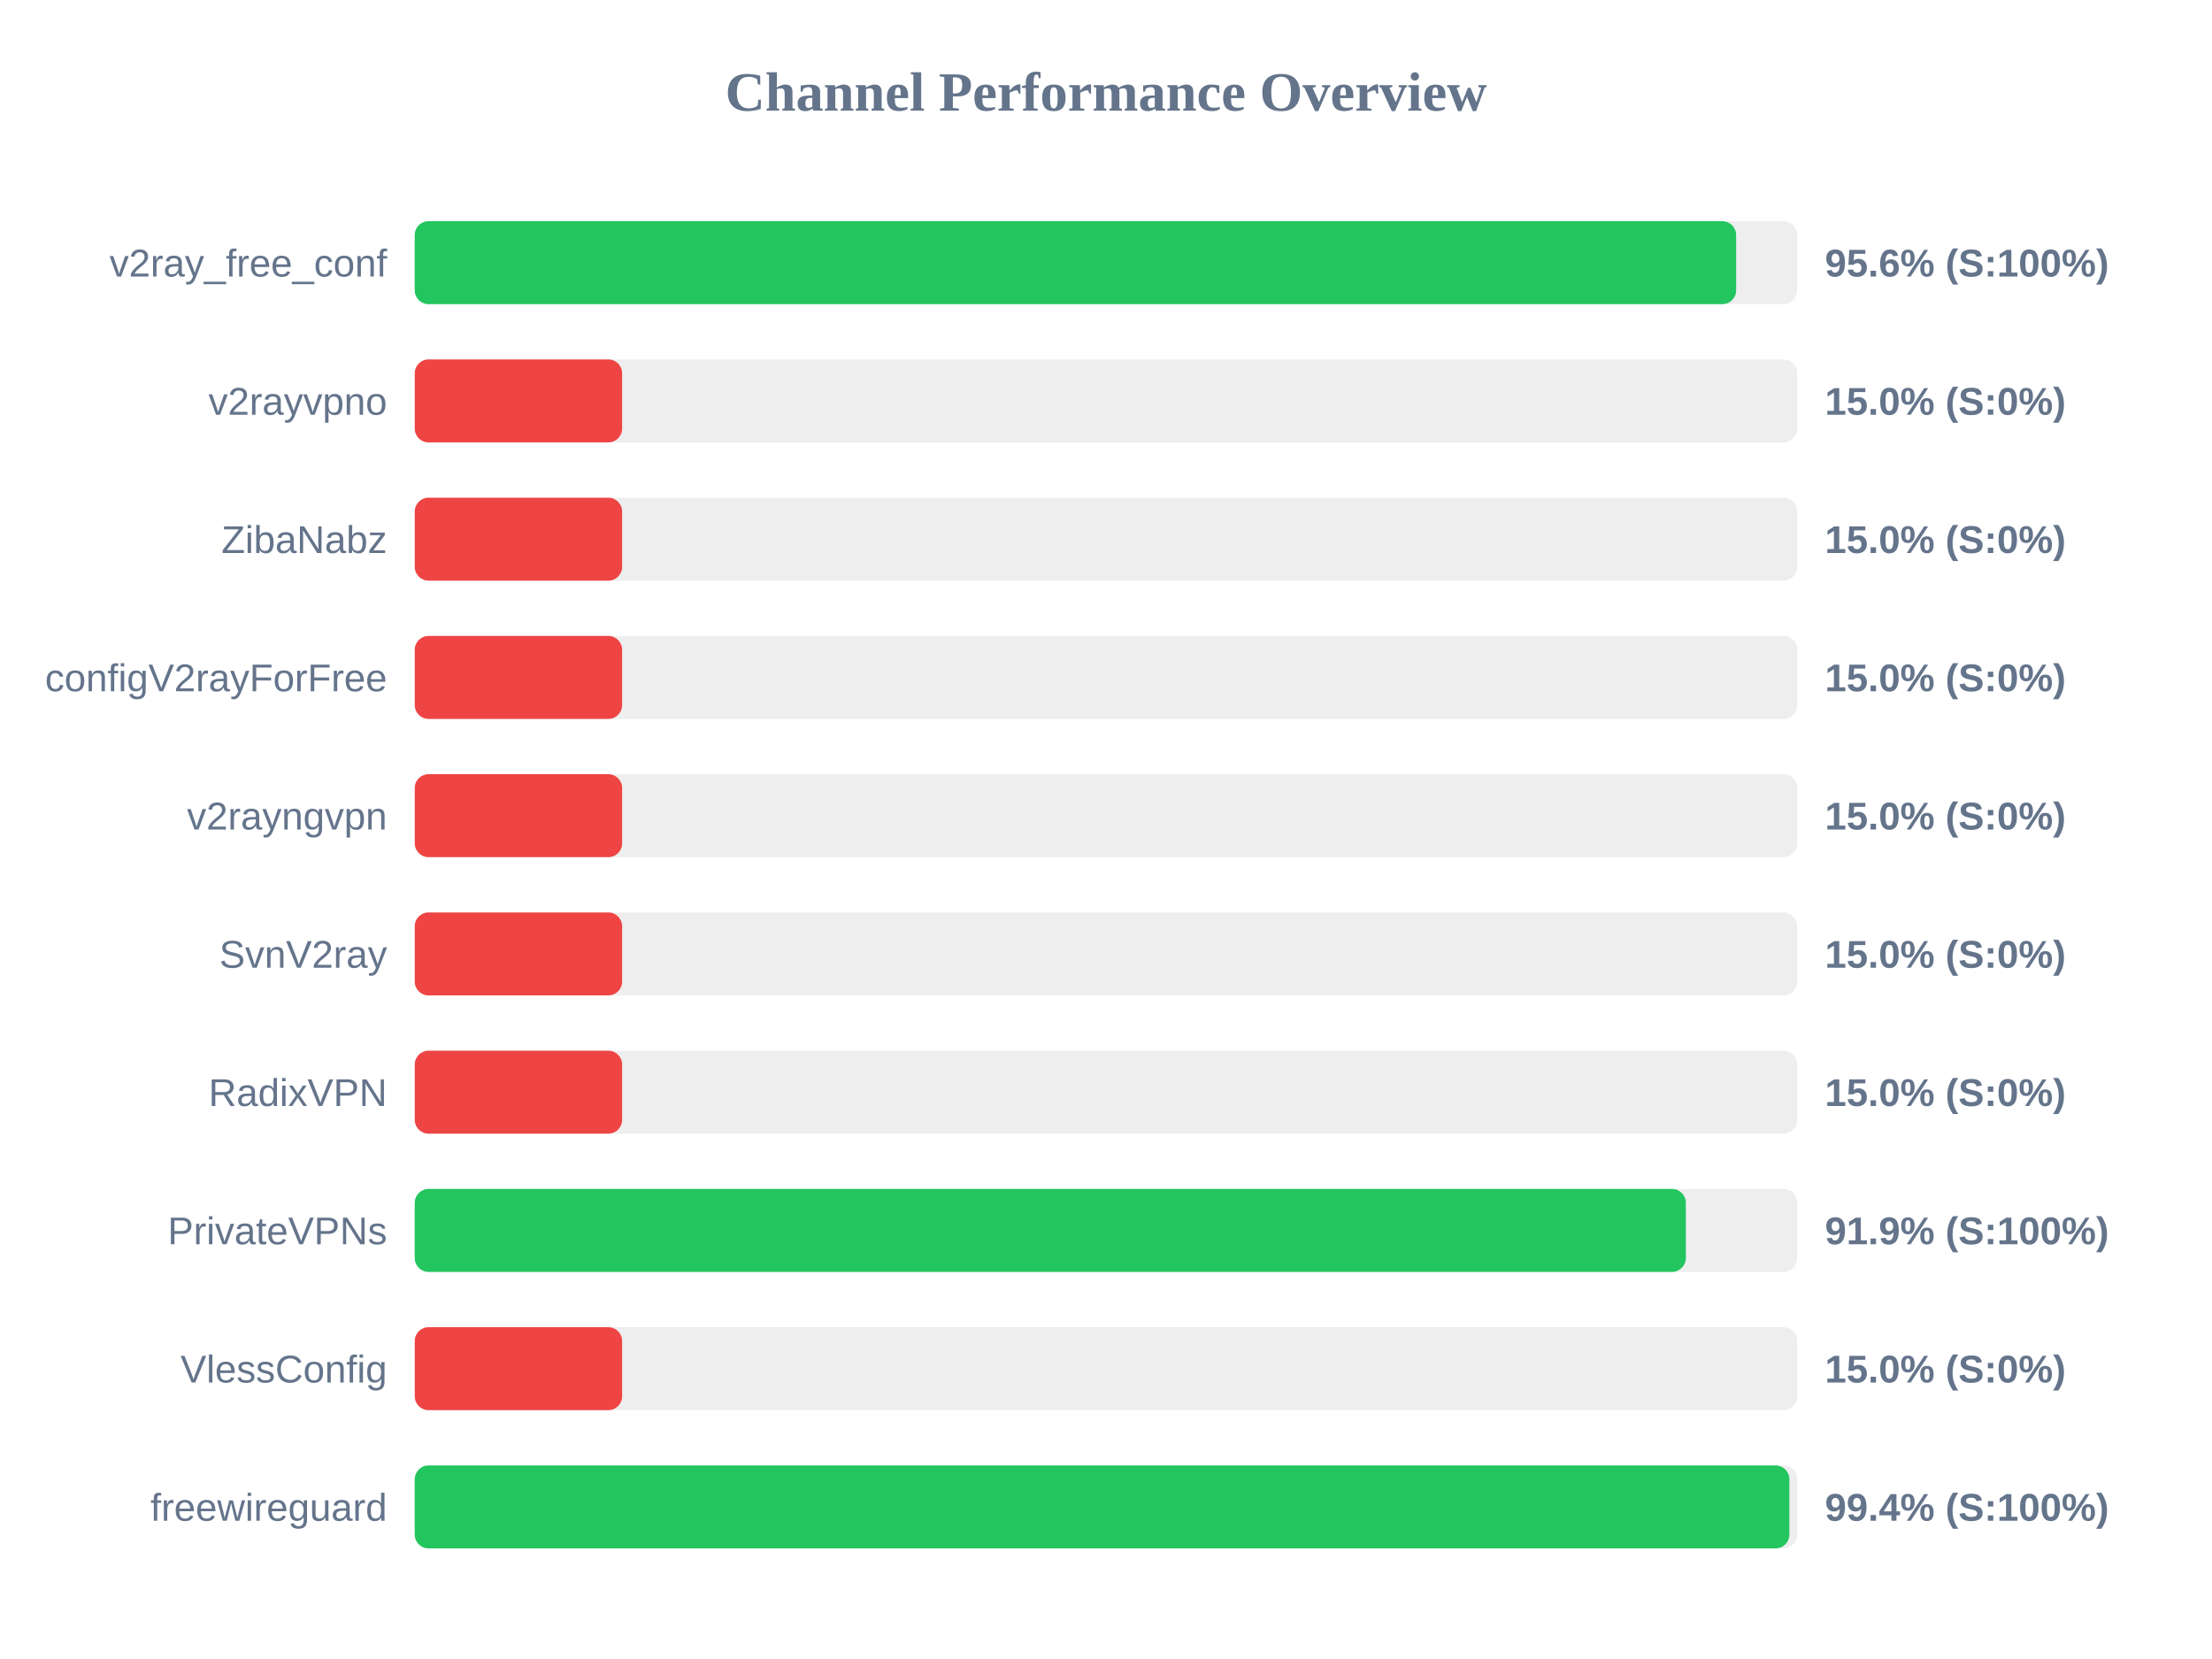
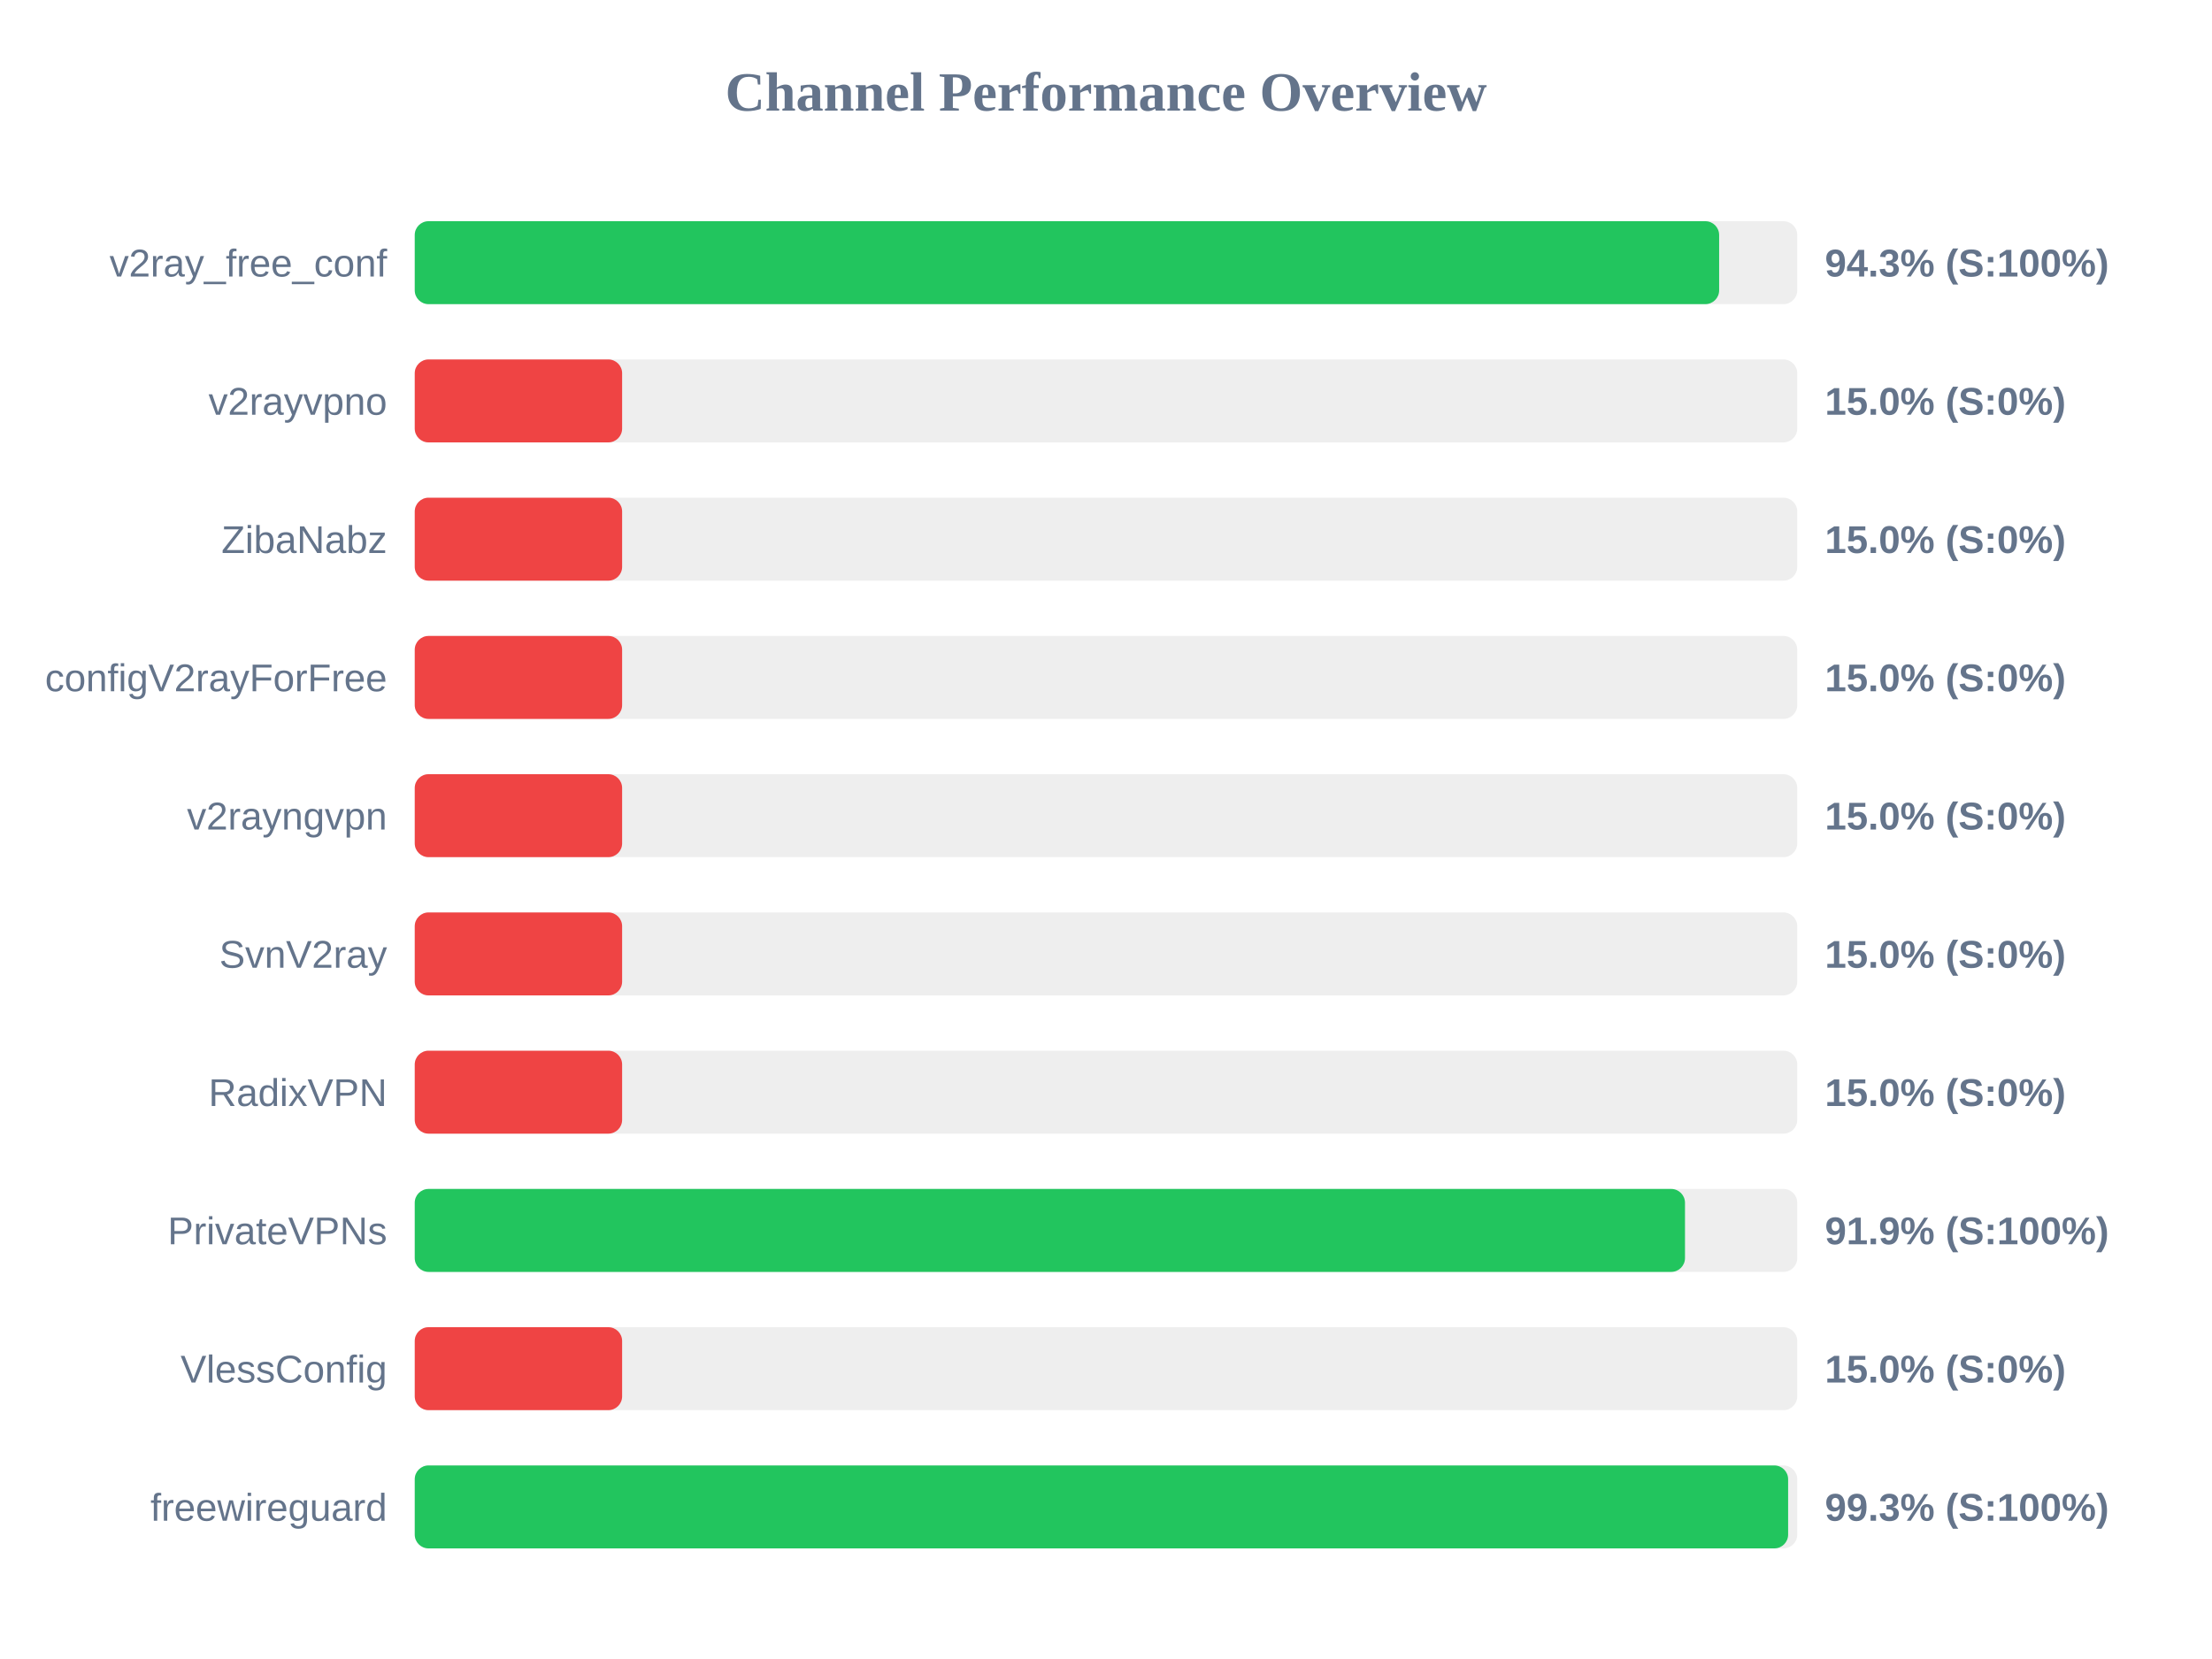
<svg xmlns="http://www.w3.org/2000/svg" width="800" height="600" version="1.1">
  <style>
        .row { font: 14px Arial; fill: #64748b; }
        .score { font: bold 14px Arial; fill: #64748b; }
    </style>
  <text x="400" y="40" text-anchor="middle" font-size="20px" font-weight="bold" fill="#64748b">Channel Performance Overview</text>
  <rect x="150" y="80" width="500" height="30" fill="#eee" rx="5" />
-   <rect x="150" y="80" width="477.9" height="30" fill="#22c55e" rx="5" />
+   <rect x="150" y="80" width="471.75" height="30" fill="#22c55e" rx="5" />
  <text x="140" y="100" text-anchor="end" class="row">v2ray_free_conf</text>
-   <text x="660" y="100" text-anchor="start" class="score">95.6% (S:100%)</text>
+   <text x="660" y="100" text-anchor="start" class="score">94.3% (S:100%)</text>
  <rect x="150" y="130" width="500" height="30" fill="#eee" rx="5" />
  <rect x="150" y="130" width="75.0" height="30" fill="#ef4444" rx="5" />
  <text x="140" y="150" text-anchor="end" class="row">v2rayvpno</text>
  <text x="660" y="150" text-anchor="start" class="score">15.0% (S:0%)</text>
  <rect x="150" y="180" width="500" height="30" fill="#eee" rx="5" />
  <rect x="150" y="180" width="75.0" height="30" fill="#ef4444" rx="5" />
  <text x="140" y="200" text-anchor="end" class="row">ZibaNabz</text>
  <text x="660" y="200" text-anchor="start" class="score">15.0% (S:0%)</text>
  <rect x="150" y="230" width="500" height="30" fill="#eee" rx="5" />
  <rect x="150" y="230" width="75.0" height="30" fill="#ef4444" rx="5" />
  <text x="140" y="250" text-anchor="end" class="row">configV2rayForFree</text>
  <text x="660" y="250" text-anchor="start" class="score">15.0% (S:0%)</text>
  <rect x="150" y="280" width="500" height="30" fill="#eee" rx="5" />
  <rect x="150" y="280" width="75.0" height="30" fill="#ef4444" rx="5" />
  <text x="140" y="300" text-anchor="end" class="row">v2rayngvpn</text>
  <text x="660" y="300" text-anchor="start" class="score">15.0% (S:0%)</text>
  <rect x="150" y="330" width="500" height="30" fill="#eee" rx="5" />
  <rect x="150" y="330" width="75.0" height="30" fill="#ef4444" rx="5" />
  <text x="140" y="350" text-anchor="end" class="row">SvnV2ray</text>
  <text x="660" y="350" text-anchor="start" class="score">15.0% (S:0%)</text>
  <rect x="150" y="380" width="500" height="30" fill="#eee" rx="5" />
  <rect x="150" y="380" width="75.0" height="30" fill="#ef4444" rx="5" />
  <text x="140" y="400" text-anchor="end" class="row">RadixVPN</text>
  <text x="660" y="400" text-anchor="start" class="score">15.0% (S:0%)</text>
  <rect x="150" y="430" width="500" height="30" fill="#eee" rx="5" />
-   <rect x="150" y="430" width="459.7" height="30" fill="#22c55e" rx="5" />
+   <rect x="150" y="430" width="459.4" height="30" fill="#22c55e" rx="5" />
  <text x="140" y="450" text-anchor="end" class="row">PrivateVPNs</text>
  <text x="660" y="450" text-anchor="start" class="score">91.9% (S:100%)</text>
  <rect x="150" y="480" width="500" height="30" fill="#eee" rx="5" />
  <rect x="150" y="480" width="75.0" height="30" fill="#ef4444" rx="5" />
  <text x="140" y="500" text-anchor="end" class="row">VlessConfig</text>
  <text x="660" y="500" text-anchor="start" class="score">15.0% (S:0%)</text>
  <rect x="150" y="530" width="500" height="30" fill="#eee" rx="5" />
-   <rect x="150" y="530" width="497.15" height="30" fill="#22c55e" rx="5" />
+   <rect x="150" y="530" width="496.7" height="30" fill="#22c55e" rx="5" />
  <text x="140" y="550" text-anchor="end" class="row">freewireguard</text>
-   <text x="660" y="550" text-anchor="start" class="score">99.4% (S:100%)</text>
+   <text x="660" y="550" text-anchor="start" class="score">99.3% (S:100%)</text>
</svg>
